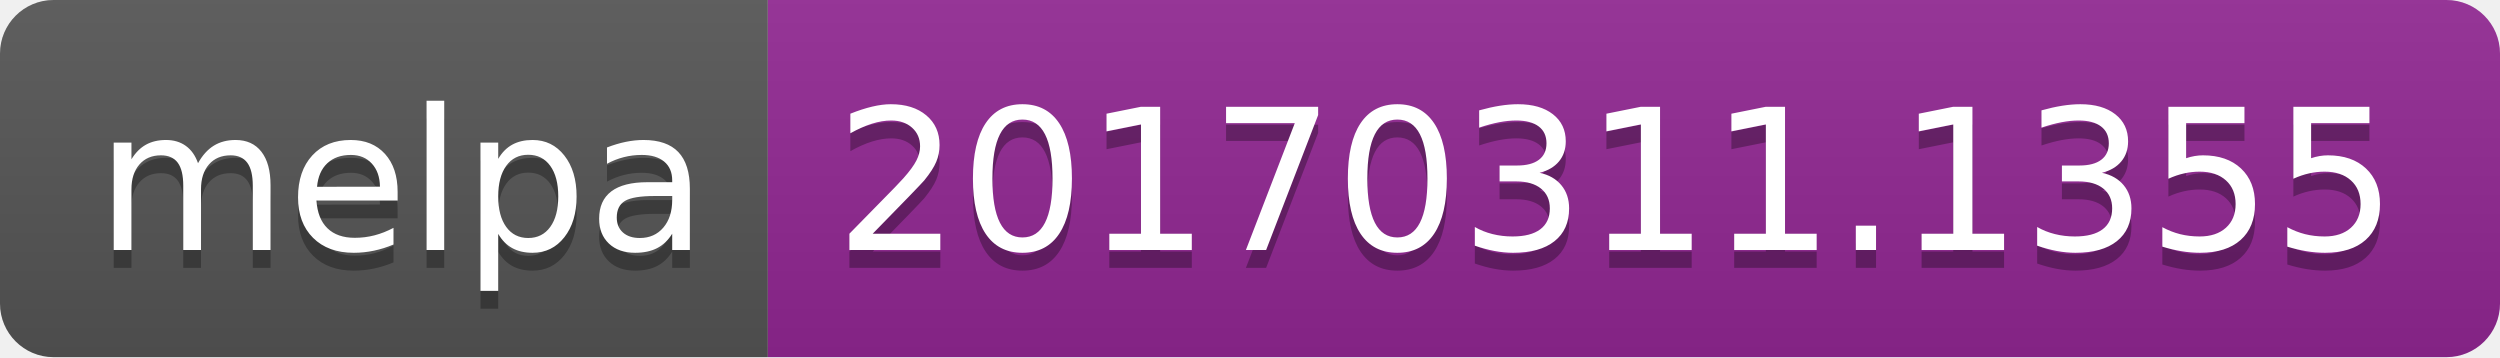
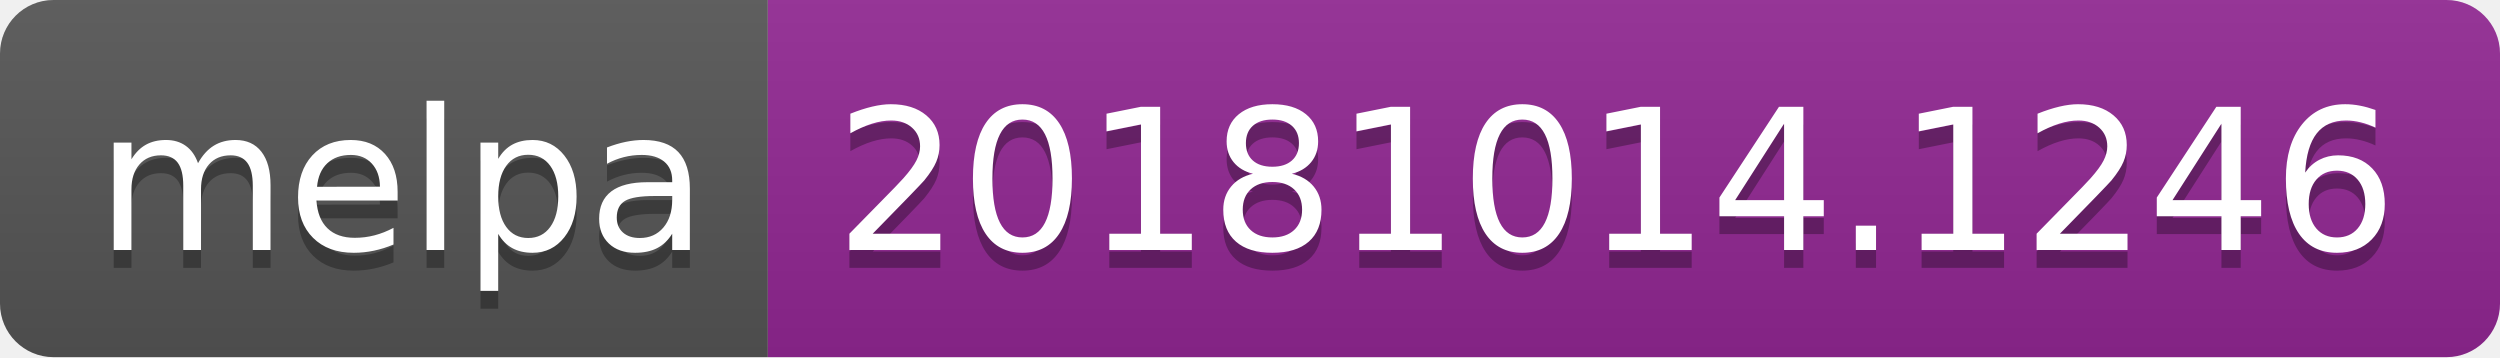
<svg xmlns="http://www.w3.org/2000/svg" width="140" height="20">
  <linearGradient id="b" x2="0" y2="100%">
    <stop offset="0" stop-color="#bbb" stop-opacity=".1" />
    <stop offset="1" stop-opacity=".1" />
  </linearGradient>
  <clipPath id="a">
    <rect width="140" height="20" rx="3" fill="#fff" />
  </clipPath>
  <g clip-path="url(#a)">
    <path fill="#555" d="M0 0h43v20H0z" />
    <path fill="#922793" d="M43 0h97v20H43z" />
    <path fill="url(#b)" d="M0 0h140v20H0z" />
  </g>
  <g fill="#fff" text-anchor="middle" font-family="DejaVu Sans,Verdana,Geneva,sans-serif" font-size="110">
    <text x="225" y="150" fill="#010101" fill-opacity=".3" transform="scale(.1)" textLength="330">melpa</text>
    <text x="225" y="140" transform="scale(.1)" textLength="330">melpa</text>
-     <text x="905" y="150" fill="#010101" fill-opacity=".3" transform="scale(.1)" textLength="870">20170311.1355</text>
-     <text x="905" y="140" transform="scale(.1)" textLength="870">20170311.1355</text>
+     <text x="905" y="150" fill="#010101" fill-opacity=".3" transform="scale(.1)" textLength="870">20181014.1246</text>
+     <text x="905" y="140" transform="scale(.1)" textLength="870">20181014.1246</text>
  </g>
</svg>
